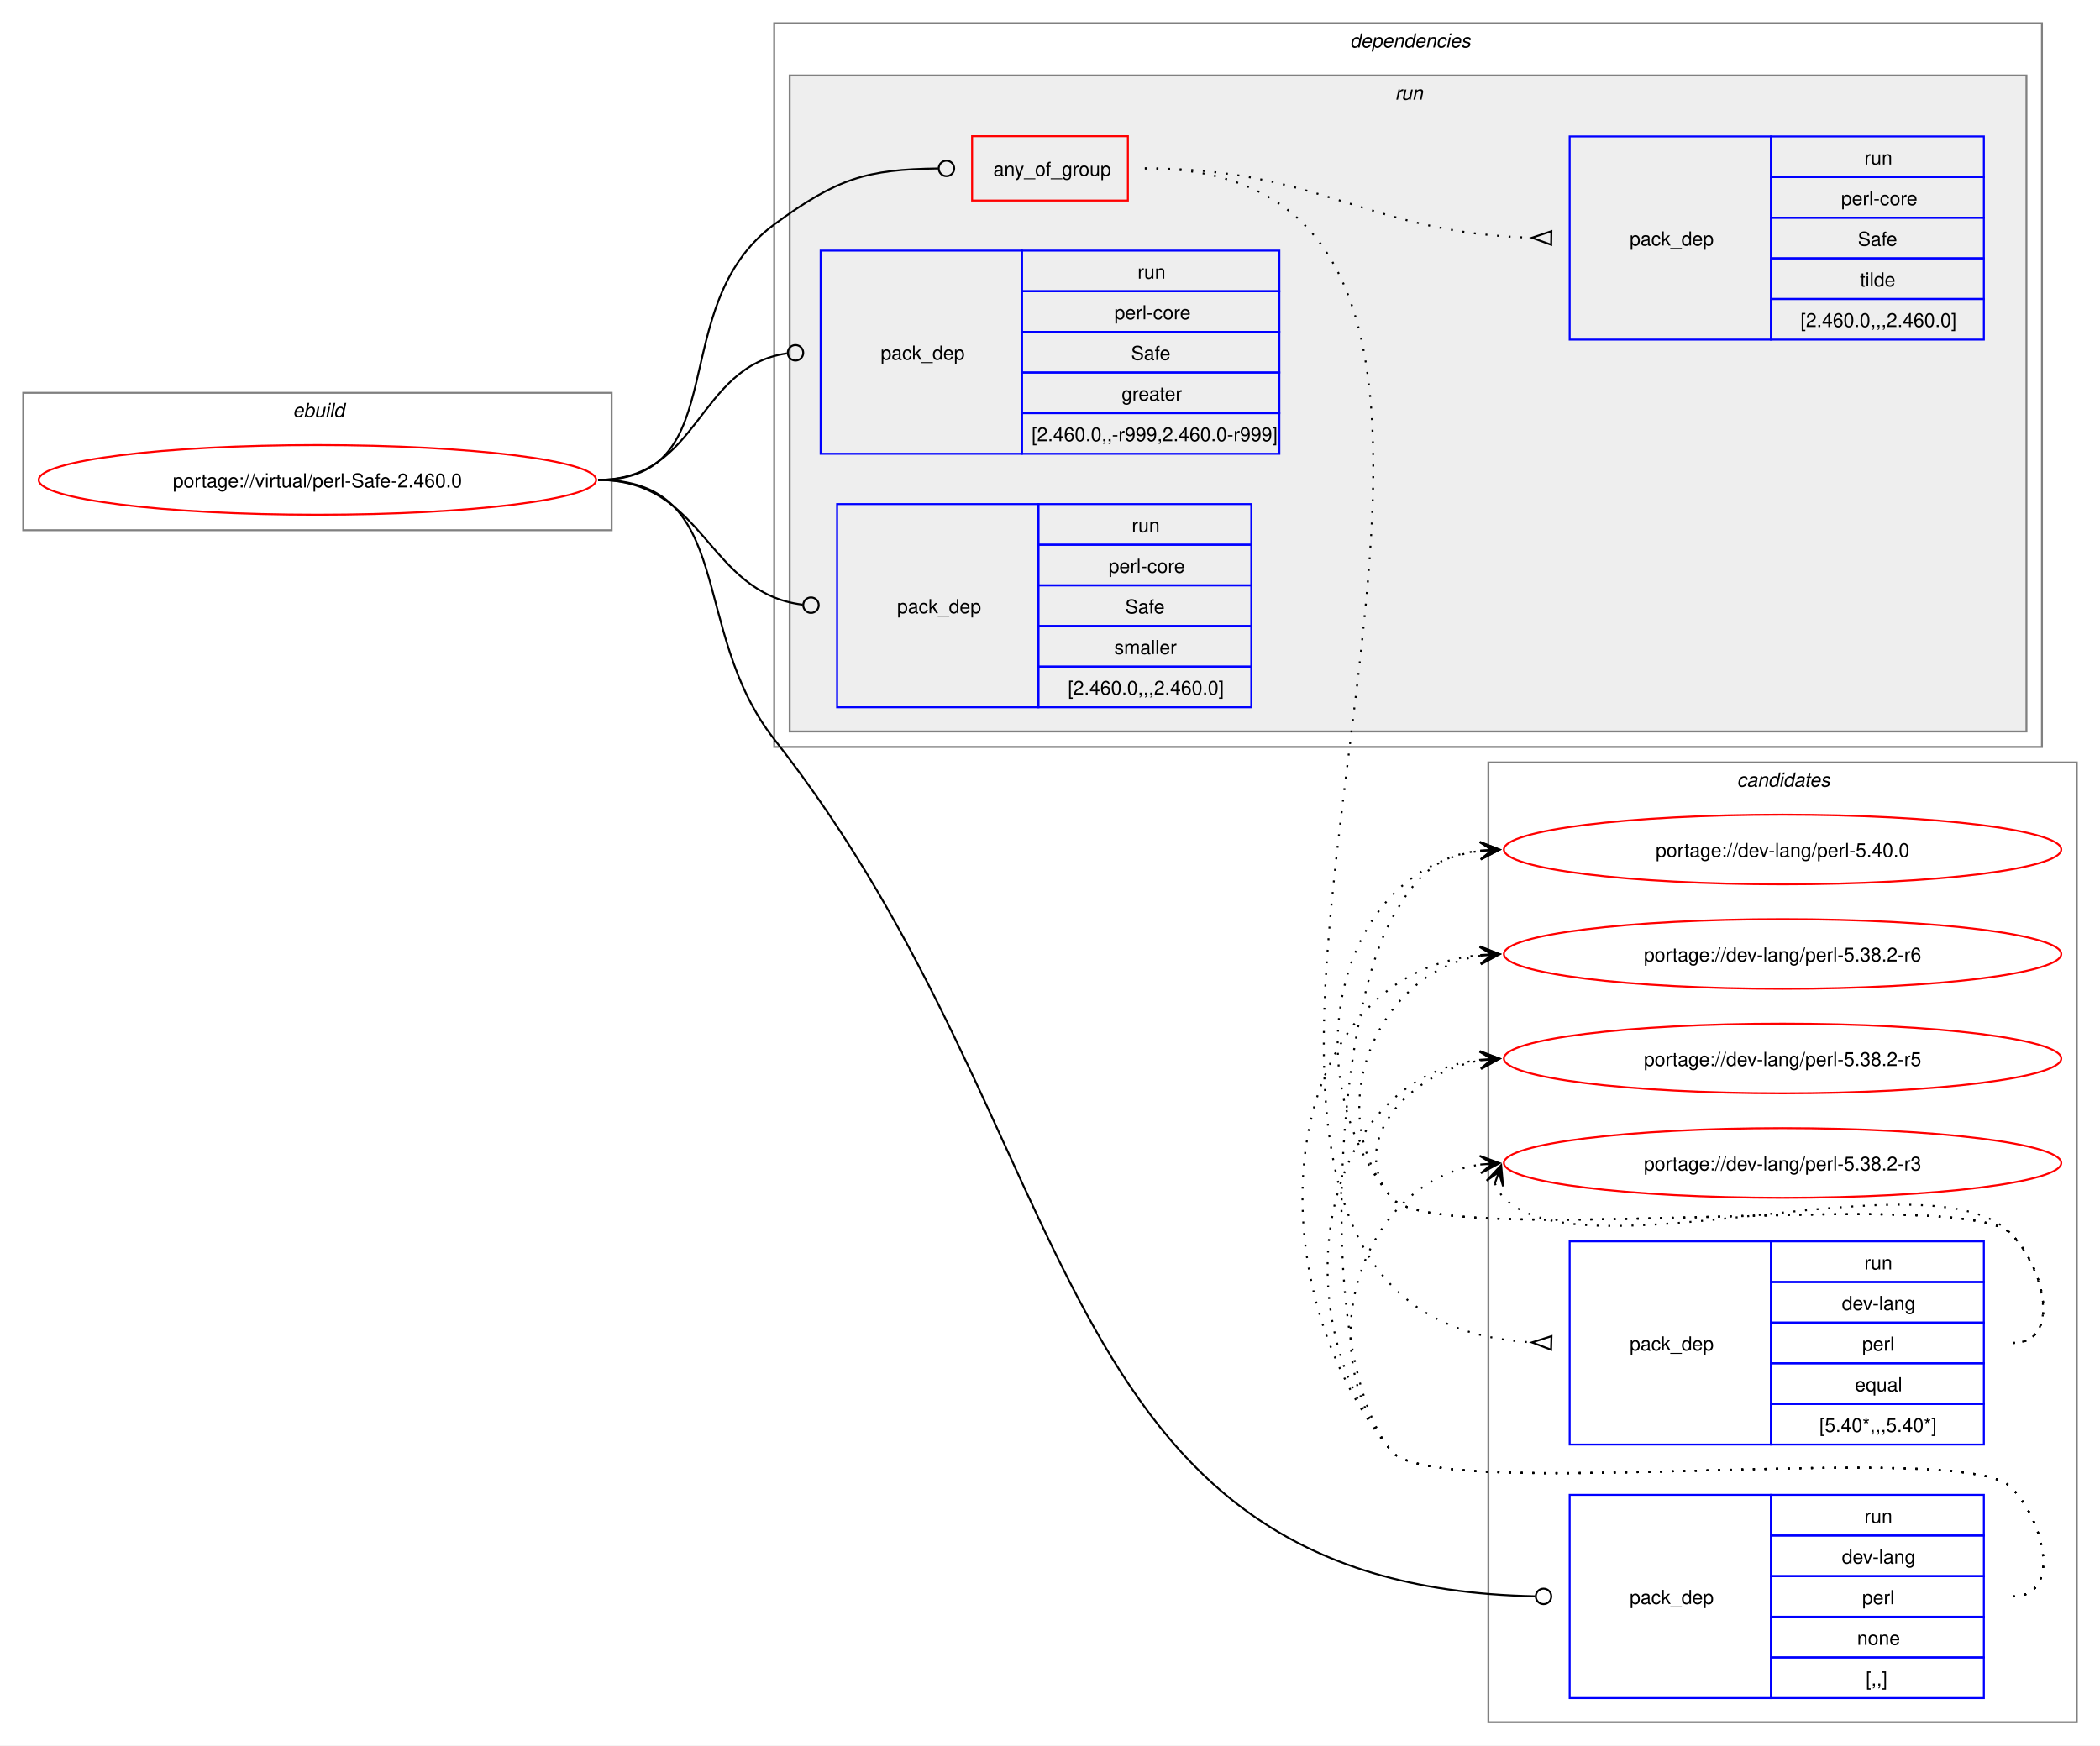
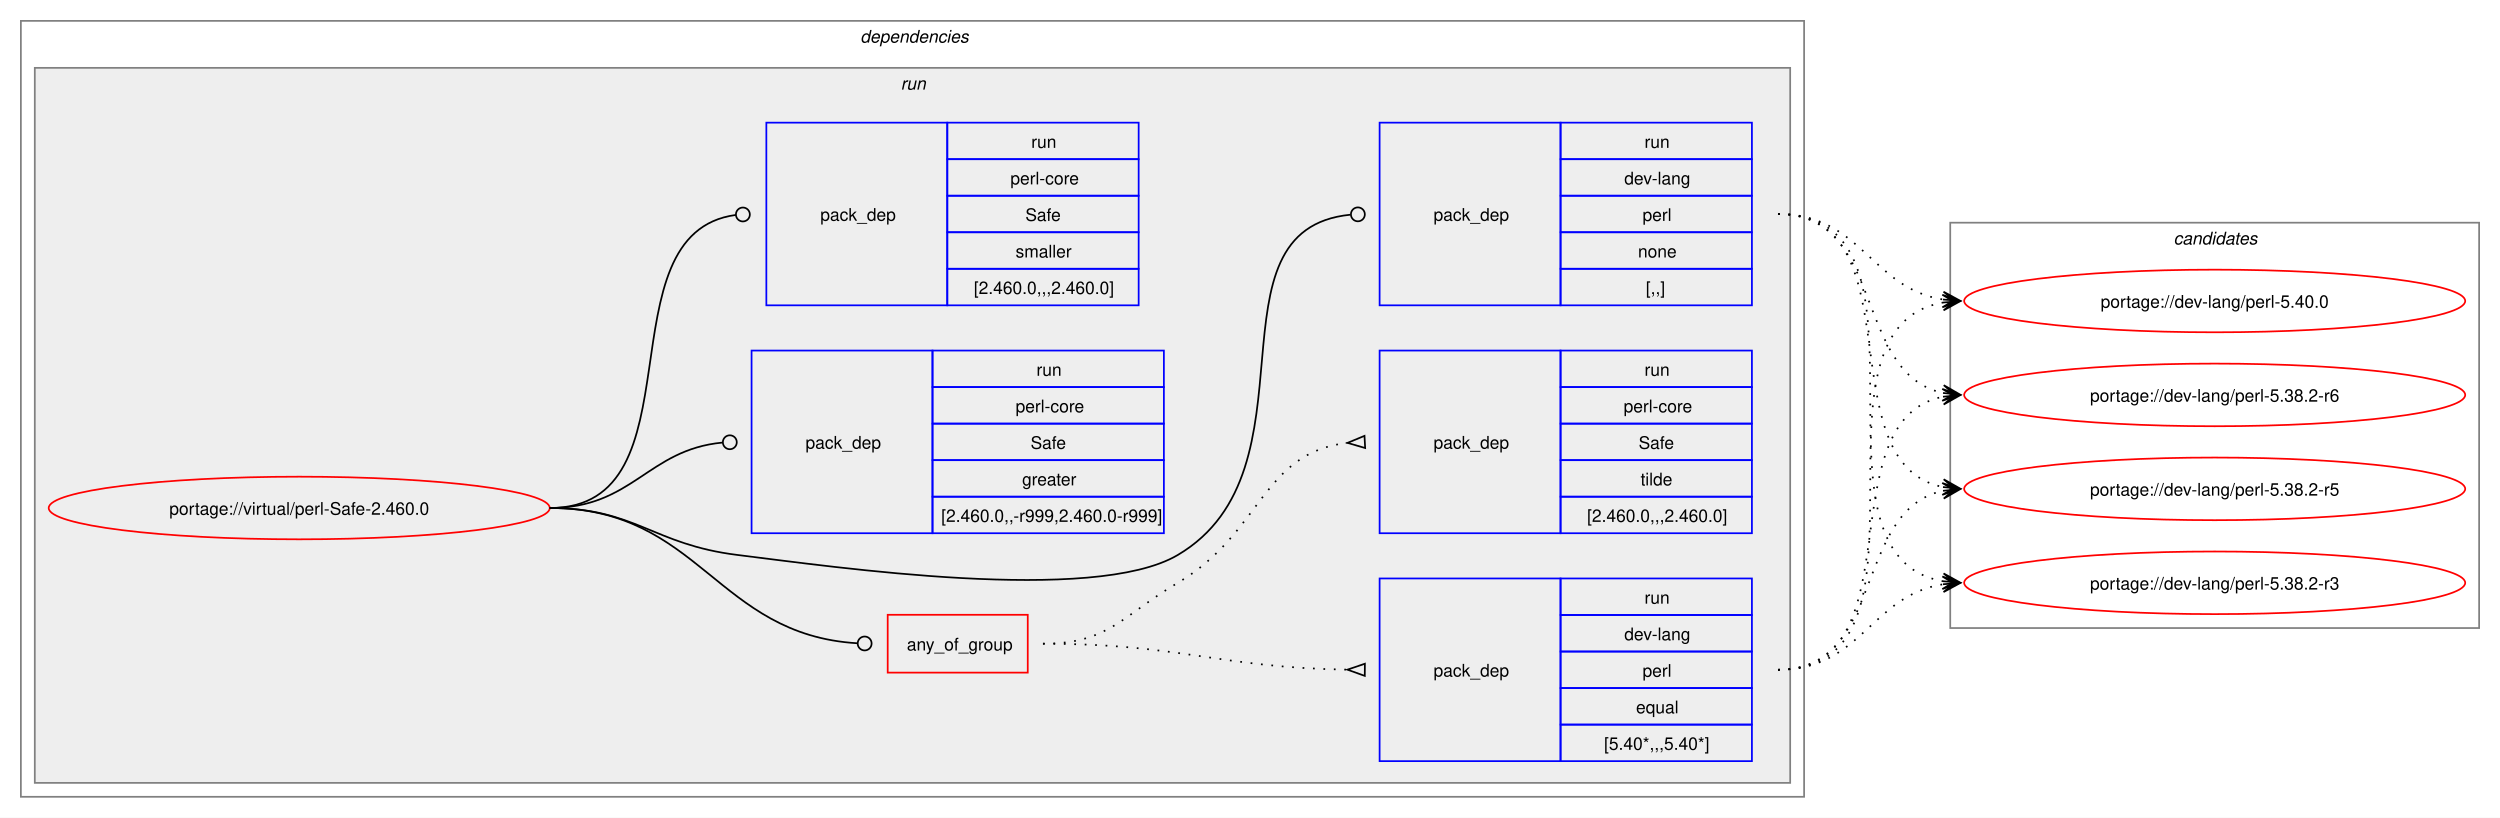
- <svg xmlns="http://www.w3.org/2000/svg" xmlns:xlink="http://www.w3.org/1999/xlink" width="1085pt" height="902pt" viewBox="0.00 0.00 1085.00 902.00">
-   <g id="graph0" class="graph" transform="scale(1 1) rotate(0) translate(4 898)">
-     <polygon fill="white" stroke="none" points="-4,4 -4,-898 1081,-898 1081,4 -4,4" />
-     <g id="clust1" class="cluster">
-       <polygon fill="none" stroke="gray" points="8,-624 8,-695 312,-695 312,-624 8,-624" />
-       <text text-anchor="start" x="147.25" y="-682.5" font-family="Helvetica,sans-Serif" font-style="italic" font-size="10.00">ebuild</text>
+ <svg xmlns="http://www.w3.org/2000/svg" xmlns:xlink="http://www.w3.org/1999/xlink" width="1437pt" height="470pt" viewBox="0.00 0.00 1437.00 470.00">
+   <g id="graph0" class="graph" transform="scale(1 1) rotate(0) translate(4 466)">
+     <polygon fill="white" stroke="none" points="-4,4 -4,-466 1433,-466 1433,4 -4,4" />
+     <g id="clust2" class="cluster">
+       <polygon fill="none" stroke="gray" points="8,-8 8,-454 1033,-454 1033,-8 8,-8" />
+       <text text-anchor="start" x="490.5" y="-441.5" font-family="Helvetica,sans-Serif" font-style="italic" font-size="10.00">dependencies</text>
+     </g>
+     <g id="clust5" class="cluster">
+       <polygon fill="#eeeeee" stroke="gray" points="16,-16 16,-427 1025,-427 1025,-16 16,-16" />
+       <text text-anchor="start" x="513.75" y="-414.5" font-family="Helvetica,sans-Serif" font-style="italic" font-size="10.00">run</text>
    </g>
    <g id="clust12" class="cluster">
-       <polygon fill="none" stroke="gray" points="765,-8 765,-504 1069,-504 1069,-8 765,-8" />
-       <text text-anchor="start" x="893.38" y="-491.5" font-family="Helvetica,sans-Serif" font-style="italic" font-size="10.00">candidates</text>
-     </g>
-     <g id="clust2" class="cluster">
-       <polygon fill="none" stroke="gray" points="396,-512 396,-886 1051,-886 1051,-512 396,-512" />
-       <text text-anchor="start" x="693.5" y="-873.5" font-family="Helvetica,sans-Serif" font-style="italic" font-size="10.00">dependencies</text>
-     </g>
-     <g id="clust5" class="cluster">
-       <polygon fill="#eeeeee" stroke="gray" points="404,-520 404,-859 1043,-859 1043,-520 404,-520" />
-       <text text-anchor="start" x="716.75" y="-846.5" font-family="Helvetica,sans-Serif" font-style="italic" font-size="10.00">run</text>
+       <polygon fill="none" stroke="gray" points="1117,-105 1117,-338 1421,-338 1421,-105 1117,-105" />
+       <text text-anchor="start" x="1245.38" y="-325.5" font-family="Helvetica,sans-Serif" font-style="italic" font-size="10.00">candidates</text>
    </g>
    <g id="node1" class="node">
      <g id="a_node1">
        <a xlink:href="../virtual/perl-Safe-2.460.0.svg" xlink:title="portage://virtual/perl-Safe-2.460.0">
-           <ellipse fill="none" stroke="red" cx="160" cy="-650" rx="144" ry="18" />
-           <text text-anchor="middle" x="160" y="-646.12" font-family="Helvetica,sans-Serif" font-size="10.00">portage://virtual/perl-Safe-2.460.0</text>
+           <ellipse fill="none" stroke="red" cx="168" cy="-174" rx="144" ry="18" />
+           <text text-anchor="middle" x="168" y="-170.12" font-family="Helvetica,sans-Serif" font-size="10.00">portage://virtual/perl-Safe-2.460.0</text>
        </a>
      </g>
    </g>
    <g id="node2" class="node">
-       <polygon fill="none" stroke="red" points="498.25,-794.38 498.25,-827.62 578.75,-827.62 578.75,-794.38 498.25,-794.38" />
-       <text text-anchor="start" x="509.25" y="-807.12" font-family="Helvetica,sans-Serif" font-size="10.00">any_of_group</text>
+       <polygon fill="none" stroke="red" points="506.25,-79.38 506.25,-112.62 586.75,-112.62 586.75,-79.38 506.25,-79.38" />
+       <text text-anchor="start" x="517.25" y="-92.12" font-family="Helvetica,sans-Serif" font-size="10.00">any_of_group</text>
    </g>
    <g id="edge3" class="edge">
-       <path fill="none" stroke="black" d="M305,-650C376.26,-650 338.59,-739.79 396,-782 428.59,-805.96 443.79,-810.43 480.73,-810.95" />
-       <ellipse fill="none" stroke="black" cx="485" cy="-810.97" rx="4" ry="4" />
+       <path fill="none" stroke="black" d="M312,-174C398.47,-174 407.53,-101.09 488.86,-96.25" />
+       <ellipse fill="none" stroke="black" cx="493" cy="-96.13" rx="4" ry="4" />
    </g>
    <g id="node5" class="node">
-       <polygon fill="none" stroke="blue" points="807,-20.5 807,-125.5 911,-125.5 911,-20.5 807,-20.5" />
-       <text text-anchor="start" x="838" y="-69.12" font-family="Helvetica,sans-Serif" font-size="10.00">pack_dep</text>
-       <polygon fill="none" stroke="blue" points="911,-104.5 911,-125.5 1021,-125.5 1021,-104.5 911,-104.5" />
-       <text text-anchor="start" x="959.25" y="-111" font-family="Helvetica,sans-Serif" font-size="10.00">run</text>
-       <polygon fill="none" stroke="blue" points="911,-83.5 911,-104.5 1021,-104.5 1021,-83.5 911,-83.5" />
-       <text text-anchor="start" x="947.62" y="-90" font-family="Helvetica,sans-Serif" font-size="10.00">dev-lang</text>
-       <polygon fill="none" stroke="blue" points="911,-62.5 911,-83.5 1021,-83.5 1021,-62.5 911,-62.5" />
-       <text text-anchor="start" x="958.12" y="-69" font-family="Helvetica,sans-Serif" font-size="10.00">perl</text>
-       <polygon fill="none" stroke="blue" points="911,-41.5 911,-62.5 1021,-62.5 1021,-41.5 911,-41.5" />
-       <text text-anchor="start" x="955.5" y="-48" font-family="Helvetica,sans-Serif" font-size="10.00">none</text>
-       <polygon fill="none" stroke="blue" points="911,-20.5 911,-41.5 1021,-41.5 1021,-20.5 911,-20.5" />
-       <text text-anchor="start" x="960" y="-27" font-family="Helvetica,sans-Serif" font-size="10.00">[,,]</text>
+       <polygon fill="none" stroke="blue" points="789,-290.5 789,-395.5 893,-395.5 893,-290.5 789,-290.5" />
+       <text text-anchor="start" x="820" y="-339.12" font-family="Helvetica,sans-Serif" font-size="10.00">pack_dep</text>
+       <polygon fill="none" stroke="blue" points="893,-374.5 893,-395.5 1003,-395.5 1003,-374.5 893,-374.5" />
+       <text text-anchor="start" x="941.25" y="-381" font-family="Helvetica,sans-Serif" font-size="10.00">run</text>
+       <polygon fill="none" stroke="blue" points="893,-353.5 893,-374.5 1003,-374.5 1003,-353.5 893,-353.5" />
+       <text text-anchor="start" x="929.62" y="-360" font-family="Helvetica,sans-Serif" font-size="10.00">dev-lang</text>
+       <polygon fill="none" stroke="blue" points="893,-332.5 893,-353.5 1003,-353.5 1003,-332.5 893,-332.5" />
+       <text text-anchor="start" x="940.12" y="-339" font-family="Helvetica,sans-Serif" font-size="10.00">perl</text>
+       <polygon fill="none" stroke="blue" points="893,-311.5 893,-332.5 1003,-332.5 1003,-311.5 893,-311.5" />
+       <text text-anchor="start" x="937.5" y="-318" font-family="Helvetica,sans-Serif" font-size="10.00">none</text>
+       <polygon fill="none" stroke="blue" points="893,-290.5 893,-311.5 1003,-311.5 1003,-290.5 893,-290.5" />
+       <text text-anchor="start" x="942" y="-297" font-family="Helvetica,sans-Serif" font-size="10.00">[,,]</text>
    </g>
    <g id="edge4" class="edge">
-       <path fill="none" stroke="black" d="M305,-650C376.99,-650 351.48,-572.57 396,-516 558.57,-309.41 532.74,-78.25 789.15,-73.09" />
-       <ellipse fill="none" stroke="black" cx="793.5" cy="-73.04" rx="4" ry="4" />
+       <path fill="none" stroke="black" d="M312,-174C361.48,-174 370.89,-153.05 420,-147 475.8,-140.13 624.59,-118.4 673,-147 755.96,-196.01 686.2,-334 772.18,-342.58" />
+       <ellipse fill="none" stroke="black" cx="776.51" cy="-342.79" rx="4" ry="4" />
    </g>
    <g id="node6" class="node">
-       <polygon fill="none" stroke="blue" points="420,-663.5 420,-768.5 524,-768.5 524,-663.5 420,-663.5" />
-       <text text-anchor="start" x="451" y="-712.12" font-family="Helvetica,sans-Serif" font-size="10.00">pack_dep</text>
-       <polygon fill="none" stroke="blue" points="524,-747.5 524,-768.5 657,-768.5 657,-747.5 524,-747.5" />
-       <text text-anchor="start" x="583.75" y="-754" font-family="Helvetica,sans-Serif" font-size="10.00">run</text>
-       <polygon fill="none" stroke="blue" points="524,-726.5 524,-747.5 657,-747.5 657,-726.5 524,-726.5" />
-       <text text-anchor="start" x="571.75" y="-733" font-family="Helvetica,sans-Serif" font-size="10.00">perl-core</text>
-       <polygon fill="none" stroke="blue" points="524,-705.5 524,-726.5 657,-726.5 657,-705.5 524,-705.5" />
-       <text text-anchor="start" x="580.38" y="-712" font-family="Helvetica,sans-Serif" font-size="10.00">Safe</text>
-       <polygon fill="none" stroke="blue" points="524,-684.5 524,-705.5 657,-705.5 657,-684.5 524,-684.5" />
-       <text text-anchor="start" x="575.5" y="-691" font-family="Helvetica,sans-Serif" font-size="10.00">greater</text>
-       <polygon fill="none" stroke="blue" points="524,-663.5 524,-684.5 657,-684.5 657,-663.5 524,-663.5" />
-       <text text-anchor="start" x="529" y="-670" font-family="Helvetica,sans-Serif" font-size="10.00">[2.460.0,,-r999,2.460.0-r999]</text>
+       <polygon fill="none" stroke="blue" points="428,-159.5 428,-264.5 532,-264.5 532,-159.5 428,-159.5" />
+       <text text-anchor="start" x="459" y="-208.12" font-family="Helvetica,sans-Serif" font-size="10.00">pack_dep</text>
+       <polygon fill="none" stroke="blue" points="532,-243.5 532,-264.5 665,-264.5 665,-243.5 532,-243.5" />
+       <text text-anchor="start" x="591.75" y="-250" font-family="Helvetica,sans-Serif" font-size="10.00">run</text>
+       <polygon fill="none" stroke="blue" points="532,-222.5 532,-243.5 665,-243.5 665,-222.5 532,-222.5" />
+       <text text-anchor="start" x="579.75" y="-229" font-family="Helvetica,sans-Serif" font-size="10.00">perl-core</text>
+       <polygon fill="none" stroke="blue" points="532,-201.5 532,-222.5 665,-222.5 665,-201.5 532,-201.5" />
+       <text text-anchor="start" x="588.38" y="-208" font-family="Helvetica,sans-Serif" font-size="10.00">Safe</text>
+       <polygon fill="none" stroke="blue" points="532,-180.5 532,-201.5 665,-201.5 665,-180.5 532,-180.5" />
+       <text text-anchor="start" x="583.5" y="-187" font-family="Helvetica,sans-Serif" font-size="10.00">greater</text>
+       <polygon fill="none" stroke="blue" points="532,-159.5 532,-180.5 665,-180.5 665,-159.5 532,-159.5" />
+       <text text-anchor="start" x="537" y="-166" font-family="Helvetica,sans-Serif" font-size="10.00">[2.460.0,,-r999,2.460.0-r999]</text>
    </g>
    <g id="edge5" class="edge">
-       <path fill="none" stroke="black" d="M305,-650C357.53,-650 356.17,-708.74 402.6,-715.39" />
-       <ellipse fill="none" stroke="black" cx="407.01" cy="-715.69" rx="4" ry="4" />
+       <path fill="none" stroke="black" d="M312,-174C359.8,-174 368.2,-207.54 411.23,-211.6" />
+       <ellipse fill="none" stroke="black" cx="415.5" cy="-211.79" rx="4" ry="4" />
    </g>
    <g id="node7" class="node">
-       <polygon fill="none" stroke="blue" points="428.5,-532.5 428.5,-637.5 532.5,-637.5 532.5,-532.5 428.5,-532.5" />
-       <text text-anchor="start" x="459.5" y="-581.12" font-family="Helvetica,sans-Serif" font-size="10.00">pack_dep</text>
-       <polygon fill="none" stroke="blue" points="532.5,-616.5 532.5,-637.5 642.5,-637.5 642.5,-616.5 532.5,-616.5" />
-       <text text-anchor="start" x="580.75" y="-623" font-family="Helvetica,sans-Serif" font-size="10.00">run</text>
-       <polygon fill="none" stroke="blue" points="532.5,-595.5 532.5,-616.5 642.5,-616.5 642.5,-595.5 532.5,-595.5" />
-       <text text-anchor="start" x="568.75" y="-602" font-family="Helvetica,sans-Serif" font-size="10.00">perl-core</text>
-       <polygon fill="none" stroke="blue" points="532.5,-574.5 532.5,-595.5 642.5,-595.5 642.5,-574.5 532.5,-574.5" />
-       <text text-anchor="start" x="577.38" y="-581" font-family="Helvetica,sans-Serif" font-size="10.00">Safe</text>
-       <polygon fill="none" stroke="blue" points="532.5,-553.5 532.5,-574.5 642.5,-574.5 642.5,-553.5 532.5,-553.5" />
-       <text text-anchor="start" x="571.75" y="-560" font-family="Helvetica,sans-Serif" font-size="10.00">smaller</text>
-       <polygon fill="none" stroke="blue" points="532.5,-532.5 532.5,-553.5 642.5,-553.5 642.5,-532.5 532.5,-532.5" />
-       <text text-anchor="start" x="547.75" y="-539" font-family="Helvetica,sans-Serif" font-size="10.00">[2.460.0,,,2.460.0]</text>
+       <polygon fill="none" stroke="blue" points="436.5,-290.5 436.5,-395.5 540.5,-395.5 540.5,-290.5 436.5,-290.5" />
+       <text text-anchor="start" x="467.5" y="-339.12" font-family="Helvetica,sans-Serif" font-size="10.00">pack_dep</text>
+       <polygon fill="none" stroke="blue" points="540.5,-374.5 540.5,-395.5 650.5,-395.5 650.5,-374.5 540.5,-374.5" />
+       <text text-anchor="start" x="588.75" y="-381" font-family="Helvetica,sans-Serif" font-size="10.00">run</text>
+       <polygon fill="none" stroke="blue" points="540.5,-353.5 540.5,-374.5 650.5,-374.5 650.5,-353.5 540.5,-353.5" />
+       <text text-anchor="start" x="576.75" y="-360" font-family="Helvetica,sans-Serif" font-size="10.00">perl-core</text>
+       <polygon fill="none" stroke="blue" points="540.5,-332.5 540.5,-353.5 650.5,-353.5 650.5,-332.5 540.5,-332.5" />
+       <text text-anchor="start" x="585.38" y="-339" font-family="Helvetica,sans-Serif" font-size="10.00">Safe</text>
+       <polygon fill="none" stroke="blue" points="540.5,-311.5 540.5,-332.5 650.5,-332.5 650.5,-311.5 540.5,-311.5" />
+       <text text-anchor="start" x="579.75" y="-318" font-family="Helvetica,sans-Serif" font-size="10.00">smaller</text>
+       <polygon fill="none" stroke="blue" points="540.5,-290.5 540.5,-311.5 650.5,-311.5 650.5,-290.5 540.5,-290.5" />
+       <text text-anchor="start" x="555.75" y="-297" font-family="Helvetica,sans-Serif" font-size="10.00">[2.460.0,,,2.460.0]</text>
    </g>
    <g id="edge6" class="edge">
-       <path fill="none" stroke="black" d="M305,-650C360.43,-650 361.08,-591.67 410.73,-585.52" />
-       <ellipse fill="none" stroke="black" cx="415.01" cy="-585.27" rx="4" ry="4" />
+       <path fill="none" stroke="black" d="M312,-174C399.96,-174 340.76,-331.96 418.95,-342.45" />
+       <ellipse fill="none" stroke="black" cx="423.01" cy="-342.71" rx="4" ry="4" />
    </g>
    <g id="node3" class="node">
-       <polygon fill="none" stroke="blue" points="807,-151.5 807,-256.5 911,-256.5 911,-151.5 807,-151.5" />
-       <text text-anchor="start" x="838" y="-200.12" font-family="Helvetica,sans-Serif" font-size="10.00">pack_dep</text>
-       <polygon fill="none" stroke="blue" points="911,-235.5 911,-256.5 1021,-256.5 1021,-235.5 911,-235.5" />
-       <text text-anchor="start" x="959.25" y="-242" font-family="Helvetica,sans-Serif" font-size="10.00">run</text>
-       <polygon fill="none" stroke="blue" points="911,-214.5 911,-235.5 1021,-235.5 1021,-214.5 911,-214.5" />
-       <text text-anchor="start" x="947.62" y="-221" font-family="Helvetica,sans-Serif" font-size="10.00">dev-lang</text>
-       <polygon fill="none" stroke="blue" points="911,-193.5 911,-214.5 1021,-214.5 1021,-193.5 911,-193.5" />
-       <text text-anchor="start" x="958.12" y="-200" font-family="Helvetica,sans-Serif" font-size="10.00">perl</text>
-       <polygon fill="none" stroke="blue" points="911,-172.5 911,-193.5 1021,-193.5 1021,-172.5 911,-172.5" />
-       <text text-anchor="start" x="954.38" y="-179" font-family="Helvetica,sans-Serif" font-size="10.00">equal</text>
-       <polygon fill="none" stroke="blue" points="911,-151.5 911,-172.5 1021,-172.5 1021,-151.5 911,-151.5" />
-       <text text-anchor="start" x="936" y="-158" font-family="Helvetica,sans-Serif" font-size="10.00">[5.40*,,,5.40*]</text>
+       <polygon fill="none" stroke="blue" points="789,-28.5 789,-133.5 893,-133.5 893,-28.5 789,-28.5" />
+       <text text-anchor="start" x="820" y="-77.12" font-family="Helvetica,sans-Serif" font-size="10.00">pack_dep</text>
+       <polygon fill="none" stroke="blue" points="893,-112.5 893,-133.5 1003,-133.5 1003,-112.5 893,-112.5" />
+       <text text-anchor="start" x="941.25" y="-119" font-family="Helvetica,sans-Serif" font-size="10.00">run</text>
+       <polygon fill="none" stroke="blue" points="893,-91.5 893,-112.5 1003,-112.5 1003,-91.5 893,-91.5" />
+       <text text-anchor="start" x="929.62" y="-98" font-family="Helvetica,sans-Serif" font-size="10.00">dev-lang</text>
+       <polygon fill="none" stroke="blue" points="893,-70.5 893,-91.5 1003,-91.5 1003,-70.5 893,-70.5" />
+       <text text-anchor="start" x="940.12" y="-77" font-family="Helvetica,sans-Serif" font-size="10.00">perl</text>
+       <polygon fill="none" stroke="blue" points="893,-49.5 893,-70.5 1003,-70.5 1003,-49.5 893,-49.5" />
+       <text text-anchor="start" x="936.38" y="-56" font-family="Helvetica,sans-Serif" font-size="10.00">equal</text>
+       <polygon fill="none" stroke="blue" points="893,-28.5 893,-49.5 1003,-49.5 1003,-28.5 893,-28.5" />
+       <text text-anchor="start" x="918" y="-35" font-family="Helvetica,sans-Serif" font-size="10.00">[5.40*,,,5.40*]</text>
    </g>
    <g id="edge1" class="edge">
-       <path fill="none" stroke="black" stroke-dasharray="1,5" d="M587.5,-811C869.41,-811 521.51,-219.31 787.43,-204.29" />
-       <polygon fill="none" stroke="black" points="797.6,-207.51 787.5,-204.29 797.4,-200.52 797.6,-207.51" />
+       <path fill="none" stroke="black" stroke-dasharray="1,5" d="M595.5,-96C674.66,-96 696.45,-82.26 770.67,-81.08" />
+       <polygon fill="none" stroke="black" points="780.53,-84.5 770.5,-81.08 780.47,-77.5 780.53,-84.5" />
    </g>
    <g id="node4" class="node">
-       <polygon fill="none" stroke="blue" points="807,-722.5 807,-827.5 911,-827.5 911,-722.5 807,-722.5" />
-       <text text-anchor="start" x="838" y="-771.12" font-family="Helvetica,sans-Serif" font-size="10.00">pack_dep</text>
-       <polygon fill="none" stroke="blue" points="911,-806.5 911,-827.5 1021,-827.5 1021,-806.5 911,-806.5" />
-       <text text-anchor="start" x="959.25" y="-813" font-family="Helvetica,sans-Serif" font-size="10.00">run</text>
-       <polygon fill="none" stroke="blue" points="911,-785.5 911,-806.5 1021,-806.5 1021,-785.5 911,-785.5" />
-       <text text-anchor="start" x="947.25" y="-792" font-family="Helvetica,sans-Serif" font-size="10.00">perl-core</text>
-       <polygon fill="none" stroke="blue" points="911,-764.5 911,-785.5 1021,-785.5 1021,-764.5 911,-764.5" />
-       <text text-anchor="start" x="955.88" y="-771" font-family="Helvetica,sans-Serif" font-size="10.00">Safe</text>
-       <polygon fill="none" stroke="blue" points="911,-743.5 911,-764.5 1021,-764.5 1021,-743.5 911,-743.5" />
-       <text text-anchor="start" x="957" y="-750" font-family="Helvetica,sans-Serif" font-size="10.00">tilde</text>
-       <polygon fill="none" stroke="blue" points="911,-722.5 911,-743.5 1021,-743.5 1021,-722.5 911,-722.5" />
-       <text text-anchor="start" x="926.25" y="-729" font-family="Helvetica,sans-Serif" font-size="10.00">[2.460.0,,,2.460.0]</text>
+       <polygon fill="none" stroke="blue" points="789,-159.5 789,-264.5 893,-264.5 893,-159.5 789,-159.5" />
+       <text text-anchor="start" x="820" y="-208.12" font-family="Helvetica,sans-Serif" font-size="10.00">pack_dep</text>
+       <polygon fill="none" stroke="blue" points="893,-243.5 893,-264.5 1003,-264.5 1003,-243.5 893,-243.5" />
+       <text text-anchor="start" x="941.25" y="-250" font-family="Helvetica,sans-Serif" font-size="10.00">run</text>
+       <polygon fill="none" stroke="blue" points="893,-222.5 893,-243.5 1003,-243.5 1003,-222.5 893,-222.5" />
+       <text text-anchor="start" x="929.25" y="-229" font-family="Helvetica,sans-Serif" font-size="10.00">perl-core</text>
+       <polygon fill="none" stroke="blue" points="893,-201.5 893,-222.5 1003,-222.5 1003,-201.5 893,-201.5" />
+       <text text-anchor="start" x="937.88" y="-208" font-family="Helvetica,sans-Serif" font-size="10.00">Safe</text>
+       <polygon fill="none" stroke="blue" points="893,-180.5 893,-201.5 1003,-201.5 1003,-180.5 893,-180.5" />
+       <text text-anchor="start" x="939" y="-187" font-family="Helvetica,sans-Serif" font-size="10.00">tilde</text>
+       <polygon fill="none" stroke="blue" points="893,-159.5 893,-180.5 1003,-180.5 1003,-159.5 893,-159.5" />
+       <text text-anchor="start" x="908.25" y="-166" font-family="Helvetica,sans-Serif" font-size="10.00">[2.460.0,,,2.460.0]</text>
    </g>
    <g id="edge2" class="edge">
-       <path fill="none" stroke="black" stroke-dasharray="1,5" d="M587.5,-811C678.8,-811 701.4,-777.69 787.47,-775.15" />
-       <polygon fill="none" stroke="black" points="797.55,-778.51 787.5,-775.15 797.45,-771.51 797.55,-778.51" />
+       <path fill="none" stroke="black" stroke-dasharray="1,5" d="M595.5,-96C633.29,-96 640.46,-111.77 673,-131 721.42,-159.62 721.24,-205.77 770.47,-211.43" />
+       <polygon fill="none" stroke="black" points="780.31,-215.47 770.52,-211.43 780.69,-208.48 780.31,-215.47" />
    </g>
    <g id="node8" class="node">
      <g id="a_node8">
        <a xlink:href="../dev-lang/perl-5.40.0.svg" xlink:title="portage://dev-lang/perl-5.40.0">
-           <ellipse fill="none" stroke="red" cx="917" cy="-459" rx="144" ry="18" />
-           <text text-anchor="middle" x="917" y="-455.12" font-family="Helvetica,sans-Serif" font-size="10.00">portage://dev-lang/perl-5.40.0</text>
+           <ellipse fill="none" stroke="red" cx="1269" cy="-293" rx="144" ry="18" />
+           <text text-anchor="middle" x="1269" y="-289.12" font-family="Helvetica,sans-Serif" font-size="10.00">portage://dev-lang/perl-5.40.0</text>
        </a>
      </g>
    </g>
    <g id="edge7" class="edge">
-       <path fill="none" stroke="black" stroke-dasharray="1,5" d="M1036,-204C1061.12,-204 1052.6,-242.59 1035,-260.5 1010.04,-285.9 737.84,-251.68 715,-279 663.59,-340.49 685.83,-448.72 761.04,-458.32" />
-       <polygon fill="black" stroke="black" points="770.78,-458.92 760.52,-462.79 767.01,-458.69 760.8,-458.3 760.8,-458.3 760.8,-458.3 767.01,-458.69 761.08,-453.81 770.78,-458.92" />
+       <path fill="none" stroke="black" stroke-dasharray="1,5" d="M1018,-81C1119.33,-81 1026.33,-277.16 1112.85,-292.1" />
+       <polygon fill="black" stroke="black" points="1122.79,-292.9 1112.46,-296.58 1119.02,-292.6 1112.82,-292.1 1112.82,-292.1 1112.82,-292.1 1119.02,-292.6 1113.18,-287.61 1122.79,-292.9" />
    </g>
    <g id="node9" class="node">
      <g id="a_node9">
        <a xlink:href="../dev-lang/perl-5.38.2-r6.svg" xlink:title="portage://dev-lang/perl-5.38.2-r6">
-           <ellipse fill="none" stroke="red" cx="917" cy="-405" rx="144" ry="18" />
-           <text text-anchor="middle" x="917" y="-401.12" font-family="Helvetica,sans-Serif" font-size="10.00">portage://dev-lang/perl-5.38.2-r6</text>
+           <ellipse fill="none" stroke="red" cx="1269" cy="-239" rx="144" ry="18" />
+           <text text-anchor="middle" x="1269" y="-235.12" font-family="Helvetica,sans-Serif" font-size="10.00">portage://dev-lang/perl-5.38.2-r6</text>
        </a>
      </g>
    </g>
    <g id="edge8" class="edge">
-       <path fill="none" stroke="black" stroke-dasharray="1,5" d="M1036,-204C1061.12,-204 1052.6,-242.59 1035,-260.5 1010.04,-285.9 737.84,-251.68 715,-279 677.96,-323.3 706.58,-395.57 761.14,-404.16" />
-       <polygon fill="black" stroke="black" points="770.79,-404.91 760.47,-408.62 767.01,-404.61 760.82,-404.13 760.82,-404.13 760.82,-404.13 767.01,-404.61 761.16,-399.65 770.79,-404.91" />
+       <path fill="none" stroke="black" stroke-dasharray="1,5" d="M1018,-81C1098.6,-81 1045.03,-224.53 1113.05,-237.99" />
+       <polygon fill="black" stroke="black" points="1122.79,-238.89 1112.42,-242.45 1119.02,-238.54 1112.83,-237.97 1112.83,-237.97 1112.83,-237.97 1119.02,-238.54 1113.24,-233.49 1122.79,-238.89" />
    </g>
    <g id="node10" class="node">
      <g id="a_node10">
        <a xlink:href="../dev-lang/perl-5.38.2-r5.svg" xlink:title="portage://dev-lang/perl-5.38.2-r5">
-           <ellipse fill="none" stroke="red" cx="917" cy="-351" rx="144" ry="18" />
-           <text text-anchor="middle" x="917" y="-347.12" font-family="Helvetica,sans-Serif" font-size="10.00">portage://dev-lang/perl-5.38.2-r5</text>
+           <ellipse fill="none" stroke="red" cx="1269" cy="-185" rx="144" ry="18" />
+           <text text-anchor="middle" x="1269" y="-181.12" font-family="Helvetica,sans-Serif" font-size="10.00">portage://dev-lang/perl-5.38.2-r5</text>
        </a>
      </g>
    </g>
    <g id="edge9" class="edge">
-       <path fill="none" stroke="black" stroke-dasharray="1,5" d="M1036,-204C1061.12,-204 1052.6,-242.59 1035,-260.5 1010.04,-285.9 737.84,-251.68 715,-279 691.17,-307.5 724.13,-343.76 761.01,-350.05" />
-       <polygon fill="black" stroke="black" points="770.79,-350.9 760.44,-354.52 767.02,-350.57 760.82,-350.03 760.82,-350.03 760.82,-350.03 767.02,-350.57 761.21,-345.55 770.79,-350.9" />
+       <path fill="none" stroke="black" stroke-dasharray="1,5" d="M1018,-81C1080,-81 1060.81,-172.79 1112.98,-183.9" />
+       <polygon fill="black" stroke="black" points="1122.79,-184.88 1112.39,-188.37 1119.02,-184.5 1112.84,-183.89 1112.84,-183.89 1112.84,-183.89 1119.02,-184.5 1113.28,-179.41 1122.79,-184.88" />
    </g>
    <g id="node11" class="node">
      <g id="a_node11">
        <a xlink:href="../dev-lang/perl-5.38.2-r3.svg" xlink:title="portage://dev-lang/perl-5.38.2-r3">
-           <ellipse fill="none" stroke="red" cx="917" cy="-297" rx="144" ry="18" />
-           <text text-anchor="middle" x="917" y="-293.12" font-family="Helvetica,sans-Serif" font-size="10.00">portage://dev-lang/perl-5.38.2-r3</text>
+           <ellipse fill="none" stroke="red" cx="1269" cy="-131" rx="144" ry="18" />
+           <text text-anchor="middle" x="1269" y="-127.12" font-family="Helvetica,sans-Serif" font-size="10.00">portage://dev-lang/perl-5.38.2-r3</text>
        </a>
      </g>
    </g>
    <g id="edge10" class="edge">
-       <path fill="none" stroke="black" stroke-dasharray="1,5" d="M768.37,-286.45C769.4,-283.7 771.07,-280.96 773,-279 813.96,-237.42 994.83,-302.85 1035,-260.5 1052.28,-242.28 1061.12,-204 1036,-204" />
-       <polygon fill="black" stroke="black" points="771.6,-295.85 764.09,-287.86 770.37,-292.27 768.34,-286.39 768.34,-286.39 768.34,-286.39 770.37,-292.27 772.6,-284.93 771.6,-295.85" />
+       <path fill="none" stroke="black" stroke-dasharray="1,5" d="M1018,-81C1066.12,-81 1071.34,-123.67 1112.93,-130.17" />
+       <polygon fill="black" stroke="black" points="1122.78,-130.91 1112.48,-134.65 1119.01,-130.63 1112.81,-130.17 1112.81,-130.17 1112.81,-130.17 1119.01,-130.63 1113.15,-125.68 1122.78,-130.91" />
    </g>
    <g id="edge11" class="edge">
-       <path fill="none" stroke="black" stroke-dasharray="1,5" d="M1036,-73C1061.12,-73 1052.6,-111.59 1035,-129.5 1010.04,-154.9 737.84,-120.68 715,-148 675.8,-194.88 685.5,-369.48 715,-423 727.54,-445.76 738.66,-456.12 760.94,-458.47" />
-       <polygon fill="black" stroke="black" points="770.78,-458.94 760.58,-462.96 767.01,-458.76 760.79,-458.46 760.79,-458.46 760.79,-458.46 767.01,-458.76 761.01,-453.97 770.78,-458.94" />
+       <path fill="none" stroke="black" stroke-dasharray="1,5" d="M1018,-343C1066.12,-343 1071.34,-300.33 1112.93,-293.83" />
+       <polygon fill="black" stroke="black" points="1122.78,-293.09 1113.15,-298.32 1119.01,-293.37 1112.81,-293.83 1112.81,-293.83 1112.81,-293.83 1119.01,-293.37 1112.48,-289.35 1122.78,-293.09" />
    </g>
    <g id="edge12" class="edge">
-       <path fill="none" stroke="black" stroke-dasharray="1,5" d="M1036,-73C1061.12,-73 1052.6,-111.59 1035,-129.5 1010.04,-154.9 737.84,-120.68 715,-148 642.37,-234.87 654.13,-394.3 761.01,-404.49" />
-       <polygon fill="black" stroke="black" points="770.78,-404.94 760.58,-408.97 767.01,-404.77 760.79,-404.48 760.79,-404.48 760.79,-404.48 767.01,-404.77 761,-399.98 770.78,-404.94" />
+       <path fill="none" stroke="black" stroke-dasharray="1,5" d="M1018,-343C1080,-343 1060.81,-251.21 1112.98,-240.1" />
+       <polygon fill="black" stroke="black" points="1122.79,-239.12 1113.28,-244.59 1119.02,-239.5 1112.84,-240.11 1112.84,-240.11 1112.84,-240.11 1119.02,-239.5 1112.39,-235.63 1122.79,-239.12" />
    </g>
    <g id="edge13" class="edge">
-       <path fill="none" stroke="black" stroke-dasharray="1,5" d="M1036,-73C1061.12,-73 1052.6,-111.59 1035,-129.5 1010.04,-154.9 737.84,-120.68 715,-148 657.36,-216.95 676.51,-340.34 760.82,-350.35" />
-       <polygon fill="black" stroke="black" points="770.78,-350.93 760.54,-354.84 767.01,-350.71 760.8,-350.35 760.8,-350.35 760.8,-350.35 767.01,-350.71 761.06,-345.86 770.78,-350.93" />
+       <path fill="none" stroke="black" stroke-dasharray="1,5" d="M1018,-343C1098.6,-343 1045.03,-199.47 1113.05,-186.01" />
+       <polygon fill="black" stroke="black" points="1122.79,-185.11 1113.24,-190.51 1119.02,-185.46 1112.83,-186.03 1112.83,-186.03 1112.83,-186.03 1119.02,-185.46 1112.42,-181.55 1122.79,-185.11" />
    </g>
    <g id="edge14" class="edge">
-       <path fill="none" stroke="black" stroke-dasharray="1,5" d="M1036,-73C1061.12,-73 1052.6,-111.59 1035,-129.5 1010.04,-154.9 737.84,-120.68 715,-148 671.92,-199.53 697.98,-287.13 761.12,-296.23" />
-       <polygon fill="black" stroke="black" points="770.78,-296.91 760.49,-300.7 767.01,-296.65 760.81,-296.21 760.81,-296.21 760.81,-296.21 767.01,-296.65 761.13,-291.72 770.78,-296.91" />
+       <path fill="none" stroke="black" stroke-dasharray="1,5" d="M1018,-343C1119.33,-343 1026.33,-146.84 1112.85,-131.9" />
+       <polygon fill="black" stroke="black" points="1122.79,-131.1 1113.18,-136.39 1119.02,-131.4 1112.82,-131.9 1112.82,-131.9 1112.82,-131.9 1119.02,-131.4 1112.46,-127.42 1122.79,-131.1" />
    </g>
  </g>
</svg>
